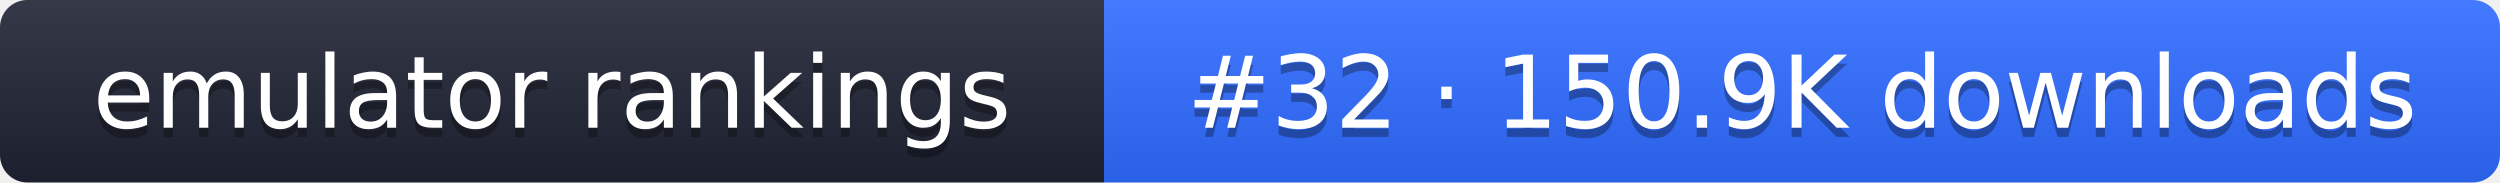
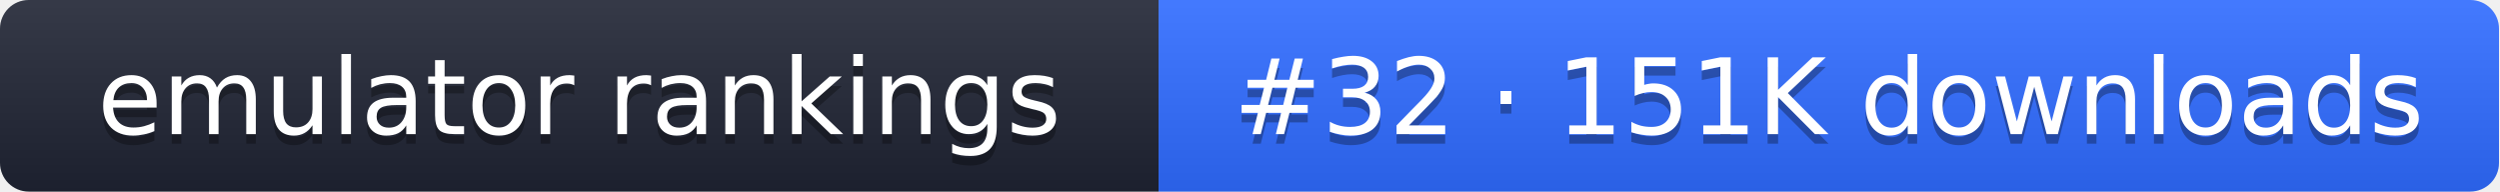
- <svg xmlns="http://www.w3.org/2000/svg" width="274" height="20" role="img" aria-label="emulator rankings: #32 · 150.9K downloads">
+ <svg xmlns="http://www.w3.org/2000/svg" width="261" height="20" role="img" aria-label="emulator rankings: #32 · 151K downloads">
  <linearGradient id="g" x2="0" y2="100%">
    <stop offset="0" stop-color="#fff" stop-opacity=".1" />
    <stop offset="1" stop-opacity=".1" />
  </linearGradient>
  <clipPath id="r">
-     <rect width="274" height="20" rx="3" fill="#fff" />
+     <rect width="261" height="20" rx="3" fill="#fff" />
  </clipPath>
  <g clip-path="url(#r)">
    <rect width="121" height="20" fill="#1f2433" />
-     <rect x="121" width="153" height="20" fill="#2f6bff" />
-     <rect width="274" height="20" fill="url(#g)" />
+     <rect x="121" width="140" height="20" fill="#2f6bff" />
+     <rect width="261" height="20" fill="url(#g)" />
  </g>
  <g fill="#fff" text-anchor="middle" font-family="Verdana,DejaVu Sans,sans-serif" font-size="11">
    <text x="60.5" y="15" fill="#010101" fill-opacity=".3">emulator rankings</text>
    <text x="60.5" y="14">emulator rankings</text>
-     <text x="197.5" y="15" fill="#010101" fill-opacity=".3">#32 · 150.9K downloads</text>
-     <text x="197.5" y="14">#32 · 150.9K downloads</text>
+     <text x="191" y="15" fill="#010101" fill-opacity=".3">#32 · 151K downloads</text>
+     <text x="191" y="14">#32 · 151K downloads</text>
  </g>
</svg>
